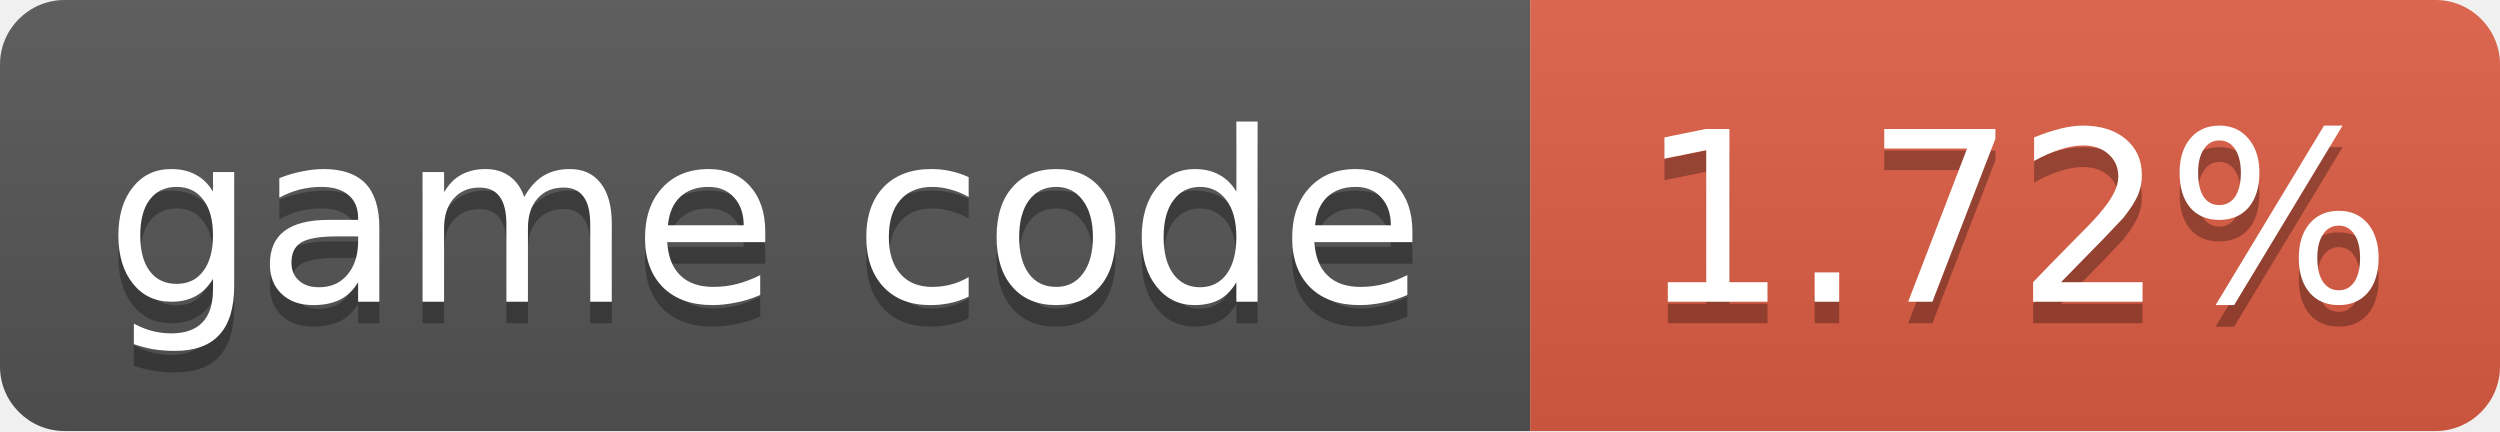
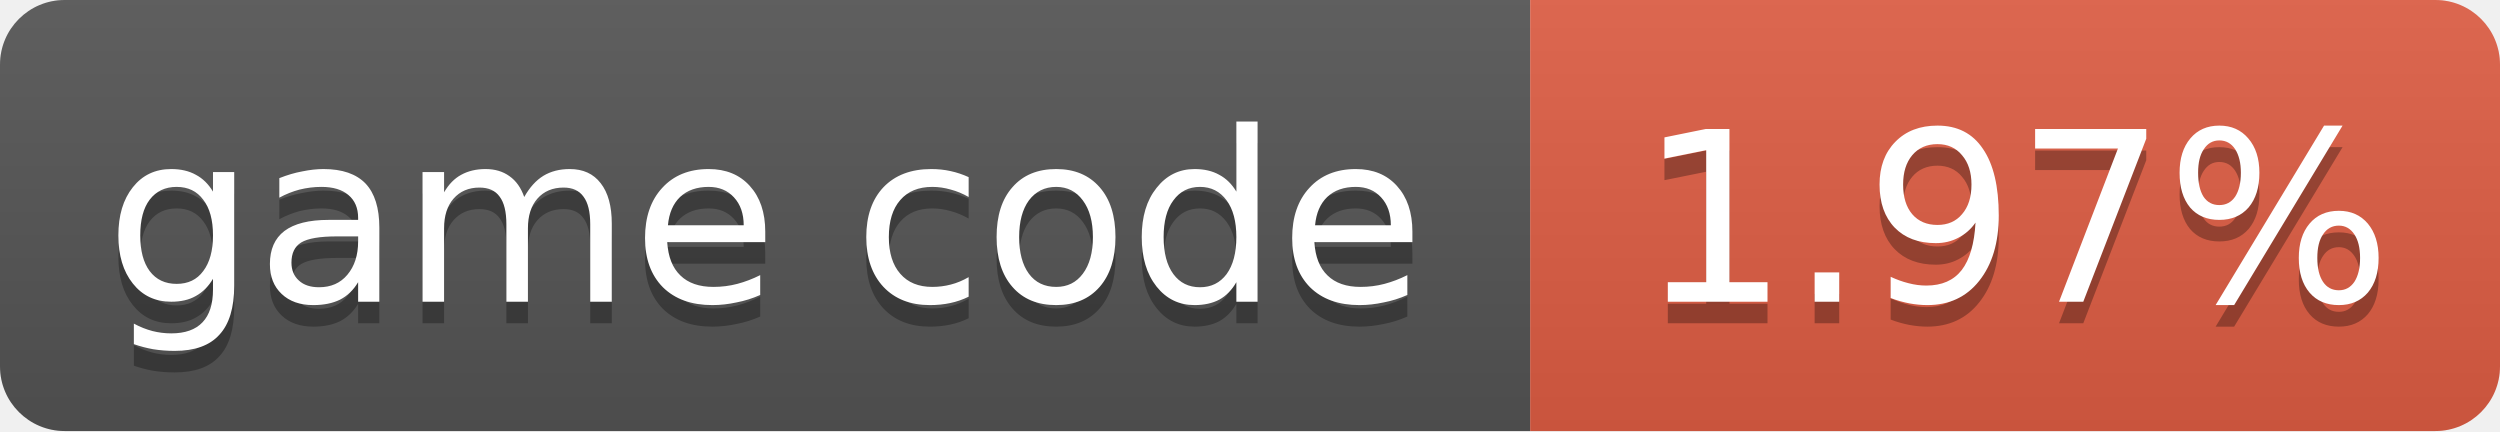
- <svg xmlns="http://www.w3.org/2000/svg" width="116" height="20" role="img" aria-label="game code: 1.72%">
+ <svg xmlns="http://www.w3.org/2000/svg" width="116" height="20" role="img" aria-label="game code: 1.97%">
  <linearGradient id="s" x2="0" y2="100%">
    <stop offset="0" stop-color="#bbb" stop-opacity=".1" />
    <stop offset="1" stop-opacity=".1" />
  </linearGradient>
  <clipPath id="r">
    <rect width="116" height="20" rx="3" fill="#fff" />
  </clipPath>
  <g clip-path="url(#r)">
    <rect width="71" height="20" fill="#555" />
    <rect x="71" width="45" height="20" fill="#e05d44" />
    <rect width="116" height="20" fill="url(#s)" />
  </g>
  <g fill="#fff" text-anchor="middle" font-family="Verdana,Geneva,DejaVu Sans,sans-serif" font-size="11">
    <text x="35.5" y="15" fill="#010101" fill-opacity=".3">game code</text>
    <text x="35.5" y="14">game code</text>
-     <text x="93.5" y="15" fill="#010101" fill-opacity=".3">1.72%</text>
-     <text x="93.5" y="14">1.72%</text>
+     <text x="93.5" y="15" fill="#010101" fill-opacity=".3">1.97%</text>
+     <text x="93.5" y="14">1.97%</text>
  </g>
</svg>
